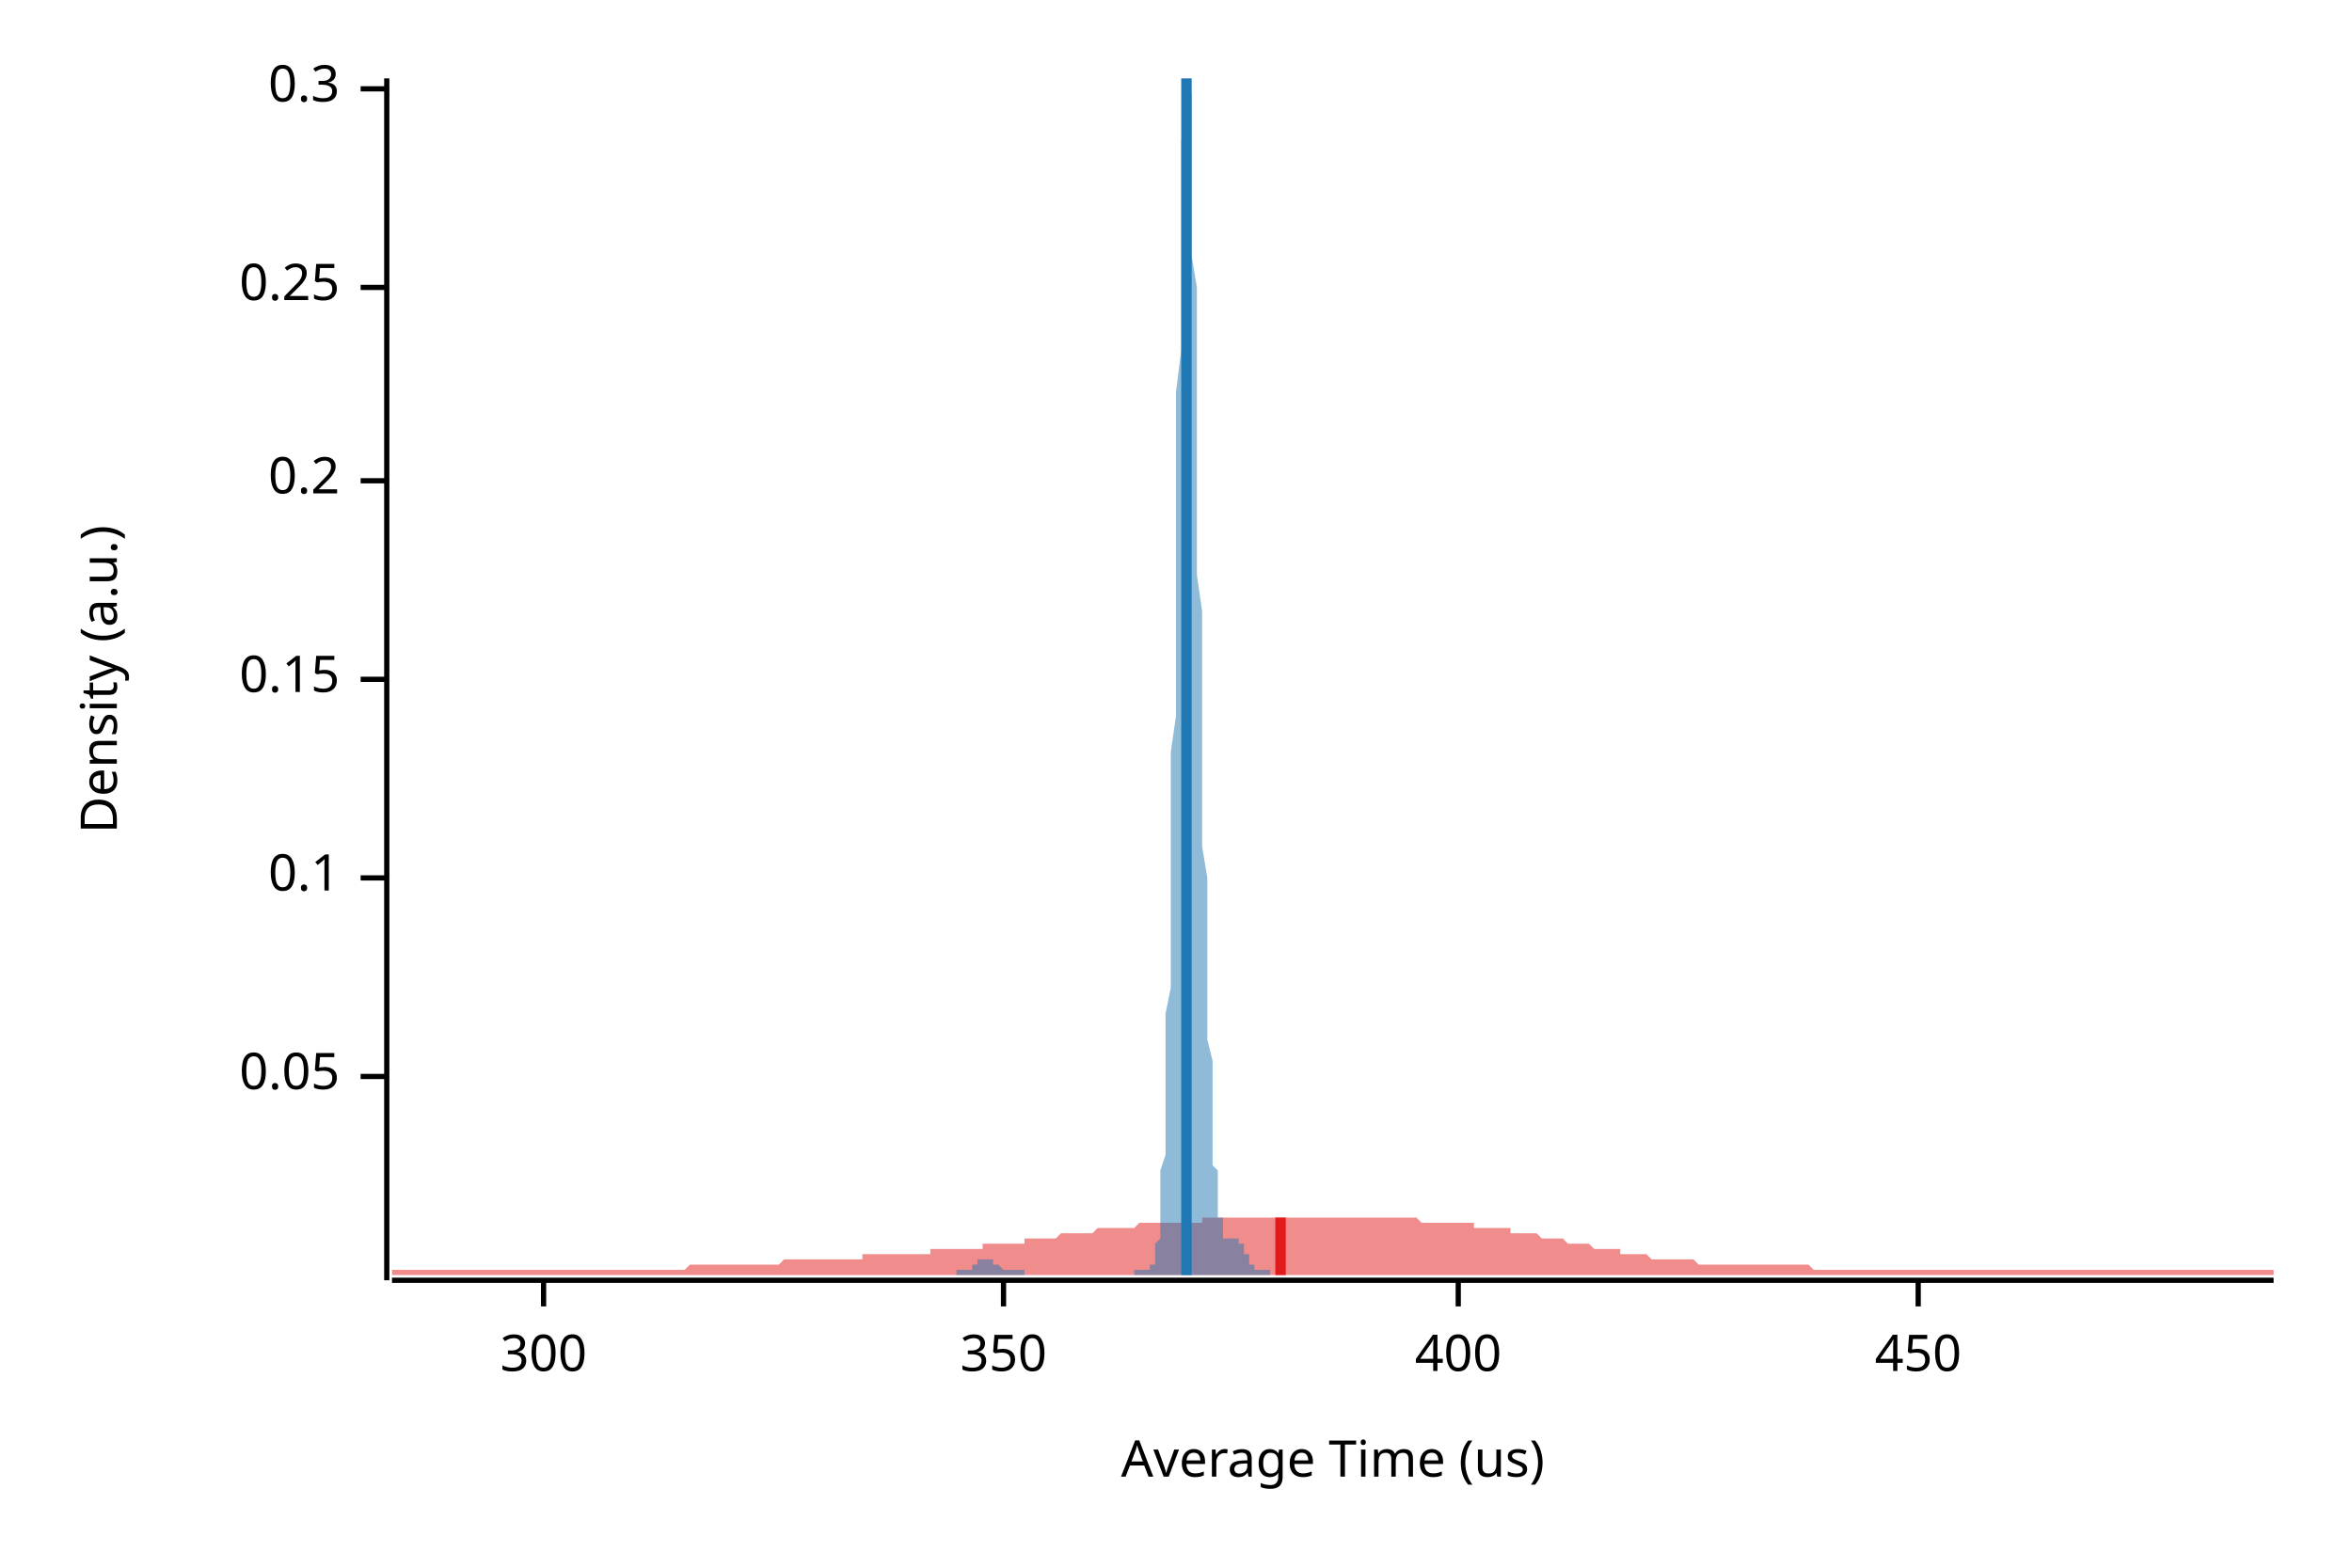
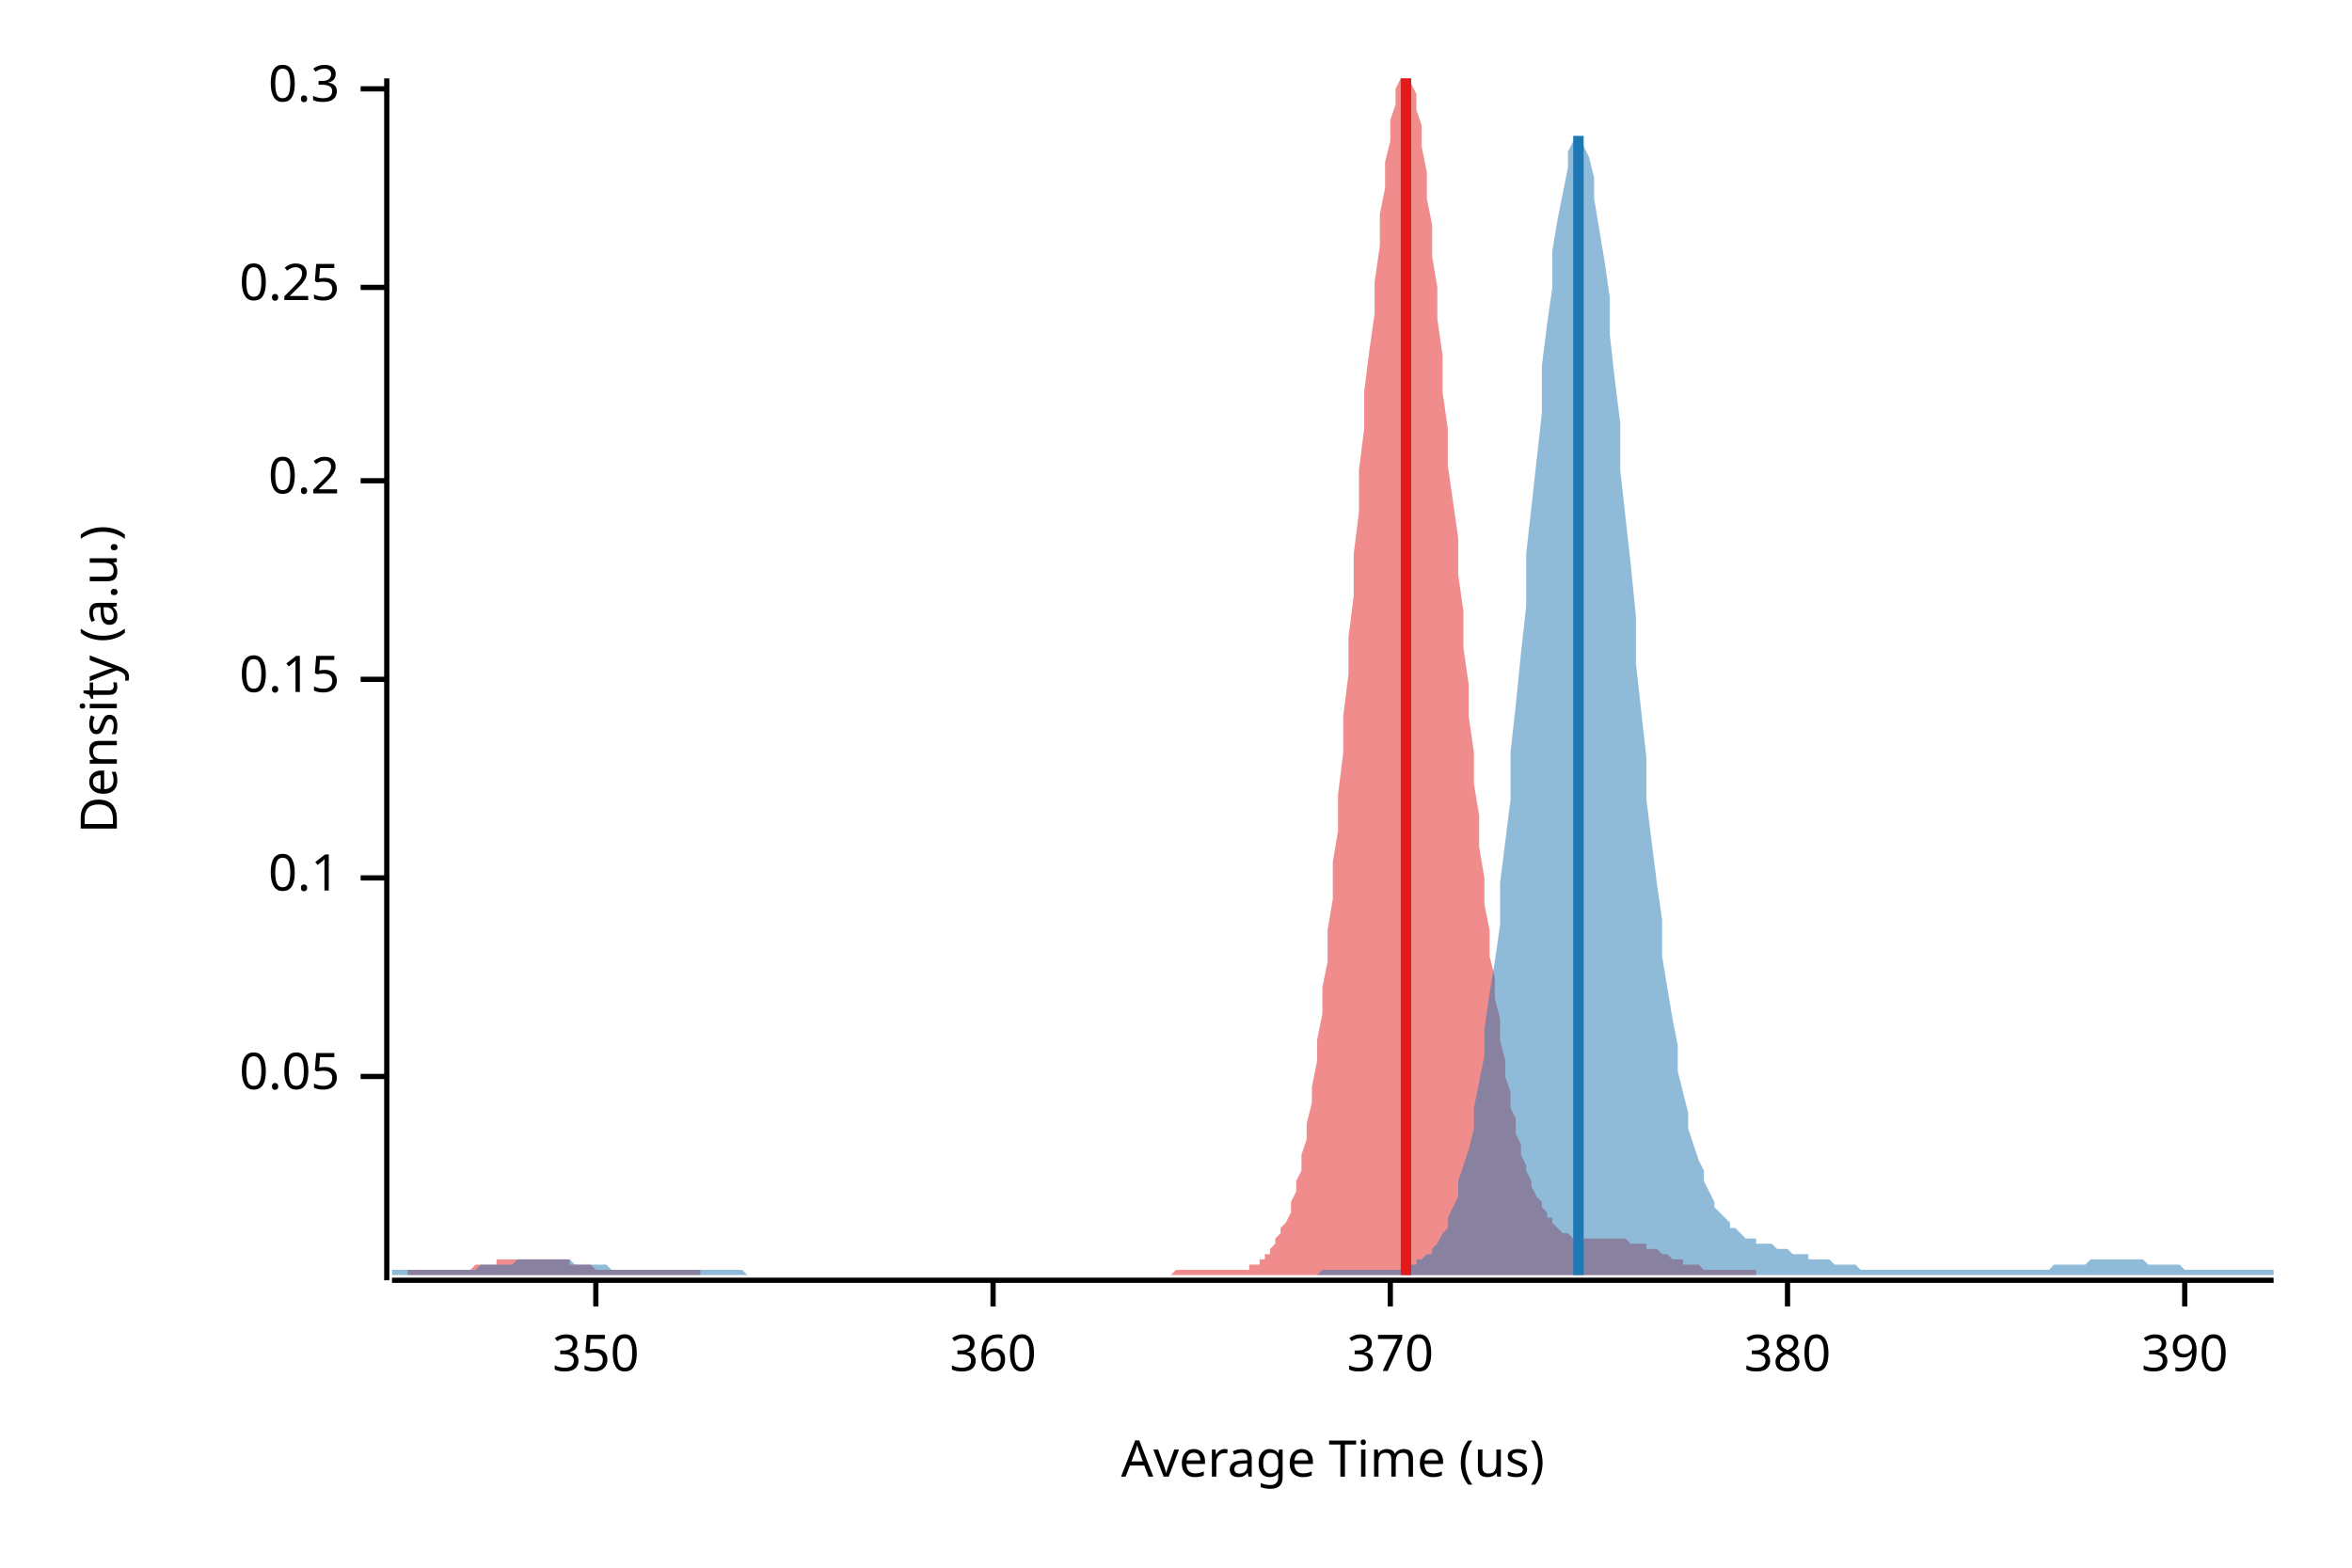
<svg xmlns="http://www.w3.org/2000/svg" width="450" height="300" viewBox="0 0 450 300">
  <text x="15" y="130" dy="0.76em" text-anchor="middle" font-family="sans-serif" font-size="9.677" opacity="1" fill="#000000" transform="rotate(270, 15, 130)">
Density (a.u.)
</text>
  <text x="255" y="285" dy="-0.5ex" text-anchor="middle" font-family="sans-serif" font-size="9.677" opacity="1" fill="#000000">
Average Time (us)
</text>
  <polyline fill="none" opacity="1" stroke="#000000" stroke-width="1" points="74,15 74,245 " />
  <text x="65" y="206" dy="0.5ex" text-anchor="end" font-family="sans-serif" font-size="9.677" opacity="1" fill="#000000">
0.05
</text>
  <polyline fill="none" opacity="1" stroke="#000000" stroke-width="1" points="69,206 74,206 " />
  <text x="65" y="168" dy="0.5ex" text-anchor="end" font-family="sans-serif" font-size="9.677" opacity="1" fill="#000000">
0.1
</text>
  <polyline fill="none" opacity="1" stroke="#000000" stroke-width="1" points="69,168 74,168 " />
  <text x="65" y="130" dy="0.5ex" text-anchor="end" font-family="sans-serif" font-size="9.677" opacity="1" fill="#000000">
0.15
</text>
  <polyline fill="none" opacity="1" stroke="#000000" stroke-width="1" points="69,130 74,130 " />
  <text x="65" y="92" dy="0.5ex" text-anchor="end" font-family="sans-serif" font-size="9.677" opacity="1" fill="#000000">
0.2
</text>
  <polyline fill="none" opacity="1" stroke="#000000" stroke-width="1" points="69,92 74,92 " />
  <text x="65" y="55" dy="0.5ex" text-anchor="end" font-family="sans-serif" font-size="9.677" opacity="1" fill="#000000">
0.25
</text>
  <polyline fill="none" opacity="1" stroke="#000000" stroke-width="1" points="69,55 74,55 " />
  <text x="65" y="17" dy="0.5ex" text-anchor="end" font-family="sans-serif" font-size="9.677" opacity="1" fill="#000000">
0.3
</text>
  <polyline fill="none" opacity="1" stroke="#000000" stroke-width="1" points="69,17 74,17 " />
  <polyline fill="none" opacity="1" stroke="#000000" stroke-width="1" points="75,245 435,245 " />
-   <text x="104" y="255" dy="0.76em" text-anchor="middle" font-family="sans-serif" font-size="9.677" opacity="1" fill="#000000">
- 300
- </text>
-   <polyline fill="none" opacity="1" stroke="#000000" stroke-width="1" points="104,245 104,250 " />
-   <text x="192" y="255" dy="0.76em" text-anchor="middle" font-family="sans-serif" font-size="9.677" opacity="1" fill="#000000">
+   <text x="114" y="255" dy="0.76em" text-anchor="middle" font-family="sans-serif" font-size="9.677" opacity="1" fill="#000000">
350
</text>
-   <polyline fill="none" opacity="1" stroke="#000000" stroke-width="1" points="192,245 192,250 " />
-   <text x="279" y="255" dy="0.76em" text-anchor="middle" font-family="sans-serif" font-size="9.677" opacity="1" fill="#000000">
- 400
+   <polyline fill="none" opacity="1" stroke="#000000" stroke-width="1" points="114,245 114,250 " />
+   <text x="190" y="255" dy="0.76em" text-anchor="middle" font-family="sans-serif" font-size="9.677" opacity="1" fill="#000000">
+ 360
</text>
-   <polyline fill="none" opacity="1" stroke="#000000" stroke-width="1" points="279,245 279,250 " />
-   <text x="367" y="255" dy="0.76em" text-anchor="middle" font-family="sans-serif" font-size="9.677" opacity="1" fill="#000000">
- 450
+   <polyline fill="none" opacity="1" stroke="#000000" stroke-width="1" points="190,245 190,250 " />
+   <text x="266" y="255" dy="0.76em" text-anchor="middle" font-family="sans-serif" font-size="9.677" opacity="1" fill="#000000">
+ 370
</text>
-   <polyline fill="none" opacity="1" stroke="#000000" stroke-width="1" points="367,245 367,250 " />
-   <polygon opacity="0.5" fill="#E31A1C" points="75,243 75,243 76,243 77,243 77,243 78,243 79,243 80,243 80,243 81,243 82,243 82,243 83,243 84,243 85,243 85,243 86,243 87,243 87,243 88,243 89,243 90,243 90,243 91,243 92,243 93,243 93,243 94,243 95,243 95,243 96,243 97,243 98,243 98,243 99,243 100,243 100,243 101,243 102,243 103,243 103,243 104,243 105,243 106,243 106,243 107,243 108,243 108,243 109,243 110,243 111,243 111,243 112,243 113,243 113,243 114,243 115,243 116,243 116,243 117,243 118,243 119,243 119,243 120,243 121,243 121,243 122,243 123,243 124,243 124,243 125,243 126,243 126,243 127,243 128,243 129,243 129,243 130,243 131,243 131,243 132,242 133,242 134,242 134,242 135,242 136,242 137,242 137,242 138,242 139,242 139,242 140,242 141,242 142,242 142,242 143,242 144,242 144,242 145,242 146,242 147,242 147,242 148,242 149,242 150,241 150,241 151,241 152,241 152,241 153,241 154,241 155,241 155,241 156,241 157,241 157,241 158,241 159,241 160,241 160,241 161,241 162,241 163,241 163,241 164,241 165,241 165,240 166,240 167,240 168,240 168,240 169,240 170,240 170,240 171,240 172,240 173,240 173,240 174,240 175,240 176,240 176,240 177,240 178,240 178,239 179,239 180,239 181,239 181,239 182,239 183,239 183,239 184,239 185,239 186,239 186,239 187,239 188,239 188,238 189,238 190,238 191,238 191,238 192,238 193,238 194,238 194,238 195,238 196,238 196,237 197,237 198,237 199,237 199,237 200,237 201,237 201,237 202,237 203,236 204,236 204,236 205,236 206,236 207,236 207,236 208,236 209,236 209,236 210,235 211,235 212,235 212,235 213,235 214,235 214,235 215,235 216,235 217,235 217,235 218,234 219,234 220,234 220,234 221,234 222,234 222,234 223,234 224,234 225,234 225,234 226,234 227,234 227,234 228,234 229,234 230,234 230,233 231,233 232,233 232,233 233,233 234,233 235,233 235,233 236,233 237,233 238,233 238,233 239,233 240,233 240,233 241,233 242,233 243,233 243,233 244,233 245,233 245,233 246,233 247,233 248,233 248,233 249,233 250,233 251,233 251,233 252,233 253,233 253,233 254,233 255,233 256,233 256,233 257,233 258,233 258,233 259,233 260,233 261,233 261,233 262,233 263,233 264,233 264,233 265,233 266,233 266,233 267,233 268,233 269,233 269,233 270,233 271,233 271,233 272,234 273,234 274,234 274,234 275,234 276,234 277,234 277,234 278,234 279,234 279,234 280,234 281,234 282,234 282,235 283,235 284,235 284,235 285,235 286,235 287,235 287,235 288,235 289,235 289,236 290,236 291,236 292,236 292,236 293,236 294,236 295,237 295,237 296,237 297,237 297,237 298,237 299,237 300,238 300,238 301,238 302,238 302,238 303,238 304,238 305,239 305,239 306,239 307,239 308,239 308,239 309,239 310,239 310,240 311,240 312,240 313,240 313,240 314,240 315,240 315,240 316,241 317,241 318,241 318,241 319,241 320,241 321,241 321,241 322,241 323,241 323,241 324,241 325,242 326,242 326,242 327,242 328,242 328,242 329,242 330,242 331,242 331,242 332,242 333,242 333,242 334,242 335,242 336,242 336,242 337,242 338,242 339,242 339,242 340,242 341,242 341,242 342,242 343,242 344,242 344,242 345,242 346,242 346,242 347,243 348,243 349,243 349,243 350,243 351,243 352,243 352,243 353,243 354,243 354,243 355,243 356,243 357,243 357,243 358,243 359,243 359,243 360,243 361,243 362,243 362,243 363,243 364,243 365,243 365,243 366,243 367,243 367,243 368,243 369,243 370,243 370,243 371,243 372,243 372,243 373,243 374,243 375,243 375,243 376,243 377,243 378,243 378,243 379,243 380,243 380,243 381,243 382,243 383,243 383,243 384,243 385,243 385,243 386,243 387,243 388,243 388,243 389,243 390,243 390,243 391,243 392,243 393,243 393,243 394,243 395,243 396,243 396,243 397,243 398,243 398,243 399,243 400,243 401,243 401,243 402,243 403,243 403,243 404,243 405,243 406,243 406,243 407,243 408,243 409,243 409,243 410,243 411,243 411,243 412,243 413,243 414,243 414,243 415,243 416,243 416,243 417,243 418,243 419,243 419,243 420,243 421,243 422,243 422,243 423,243 424,243 424,243 425,243 426,243 427,243 427,243 428,243 429,243 429,243 430,243 431,243 432,243 432,243 433,243 434,243 435,243 435,244 75,244 " />
-   <polygon opacity="0.5" fill="#1F78B4" points="183,243 183,243 184,243 184,243 184,243 184,243 184,243 184,243 184,243 184,243 185,243 185,243 185,243 185,243 185,243 185,243 185,243 185,243 185,243 186,243 186,243 186,243 186,243 186,243 186,242 186,242 186,242 187,242 187,242 187,242 187,242 187,242 187,242 187,241 187,241 188,241 188,241 188,241 188,241 188,241 188,241 188,241 188,241 188,241 189,241 189,241 189,241 189,241 189,241 189,241 189,241 189,241 190,241 190,241 190,241 190,241 190,241 190,241 190,241 190,241 190,242 191,242 191,242 191,242 191,242 191,242 191,242 191,242 191,242 192,243 192,243 192,243 192,243 192,243 192,243 192,243 192,243 192,243 193,243 193,243 193,243 193,243 193,243 193,243 193,243 193,243 194,243 194,243 194,243 194,243 194,243 194,243 194,243 194,243 195,243 195,243 195,243 195,243 195,243 195,243 195,243 195,243 195,243 196,243 196,243 196,243 196,243 196,243 196,244 196,244 196,244 197,244 197,244 197,244 197,244 197,244 197,244 197,244 197,244 197,244 198,244 198,244 198,244 198,244 198,244 198,244 198,244 198,244 199,244 199,244 199,244 199,244 199,244 199,244 199,244 199,244 199,244 200,244 200,244 200,244 200,244 200,244 200,244 200,244 200,244 201,244 201,244 201,244 201,244 201,244 201,244 201,244 201,244 202,244 202,244 202,244 202,244 202,244 202,244 202,244 202,244 202,244 203,244 203,244 203,244 203,244 203,244 203,244 203,244 203,244 204,244 204,244 204,244 204,244 204,244 204,244 204,244 204,244 204,244 205,244 205,244 205,244 205,244 205,244 205,244 205,244 205,244 206,244 206,244 206,244 206,244 206,244 206,244 206,244 206,244 206,244 207,244 207,244 207,244 207,244 207,244 207,244 207,244 207,244 208,244 208,244 208,244 208,244 208,244 208,244 208,244 208,244 209,244 209,244 209,244 209,244 209,244 209,244 209,244 209,244 209,244 210,244 210,244 210,244 210,244 210,244 210,244 210,244 210,244 211,244 211,244 211,244 211,244 211,244 211,244 211,244 211,244 211,244 212,244 212,244 212,244 212,244 212,244 212,244 212,244 212,244 213,244 213,244 213,244 213,244 213,244 213,244 213,244 213,244 213,244 214,244 214,244 214,244 214,244 214,244 214,244 214,244 214,244 215,244 215,244 215,244 215,244 215,244 215,244 215,244 215,244 216,244 216,244 216,244 216,244 216,244 216,244 216,244 216,244 216,244 217,244 217,244 217,244 217,244 217,243 217,243 217,243 217,243 218,243 218,243 218,243 218,243 218,243 218,243 218,243 218,243 218,243 219,243 219,243 219,243 219,243 219,243 219,243 219,243 219,243 220,243 220,243 220,243 220,243 220,243 220,243 220,243 220,242 220,242 221,242 221,242 221,241 221,241 221,240 221,240 221,239 221,238 222,237 222,236 222,235 222,234 222,232 222,230 222,228 222,226 222,224 223,221 223,218 223,215 223,211 223,208 223,203 223,199 223,194 224,189 224,184 224,178 224,172 224,165 224,159 224,152 224,144 225,137 225,129 225,122 225,114 225,106 225,98 225,90 225,82 225,75 226,67 226,60 226,54 226,47 226,41 226,36 226,31 226,27 227,23 227,20 227,17 227,15 227,15 227,15 227,15 227,15 227,16 228,18 228,21 228,24 228,28 228,33 228,38 228,43 228,49 229,55 229,61 229,68 229,75 229,82 229,89 229,96 229,103 229,110 230,117 230,124 230,131 230,137 230,144 230,150 230,156 230,162 231,168 231,173 231,178 231,183 231,187 231,191 231,195 231,199 232,203 232,206 232,209 232,212 232,214 232,217 232,219 232,221 232,223 233,224 233,226 233,227 233,229 233,230 233,231 233,232 233,233 234,233 234,234 234,235 234,235 234,236 234,236 234,236 234,236 234,237 235,237 235,237 235,237 235,237 235,237 235,237 235,237 235,237 236,237 236,237 236,237 236,237 236,237 236,237 236,237 236,237 236,237 237,237 237,237 237,237 237,238 237,238 237,238 237,238 237,238 238,238 238,238 238,239 238,239 238,239 238,239 238,239 238,240 239,240 239,240 239,240 239,241 239,241 239,241 239,241 239,241 239,242 240,242 240,242 240,242 240,242 240,242 240,242 240,243 240,243 241,243 241,243 241,243 241,243 241,243 241,243 241,243 241,243 241,243 242,243 242,243 242,243 242,243 242,243 242,243 242,243 242,243 243,243 243,244 183,244 " />
-   <polyline fill="none" opacity="1" stroke="#E31A1C" stroke-width="2" points="245,244 245,233 " />
-   <polyline fill="none" opacity="1" stroke="#1F78B4" stroke-width="2" points="227,244 227,15 " />
+   <polyline fill="none" opacity="1" stroke="#000000" stroke-width="1" points="266,245 266,250 " />
+   <text x="342" y="255" dy="0.76em" text-anchor="middle" font-family="sans-serif" font-size="9.677" opacity="1" fill="#000000">
+ 380
+ </text>
+   <polyline fill="none" opacity="1" stroke="#000000" stroke-width="1" points="342,245 342,250 " />
+   <text x="418" y="255" dy="0.76em" text-anchor="middle" font-family="sans-serif" font-size="9.677" opacity="1" fill="#000000">
+ 390
+ </text>
+   <polyline fill="none" opacity="1" stroke="#000000" stroke-width="1" points="418,245 418,250 " />
+   <polygon opacity="0.5" fill="#E31A1C" points="78,243 79,243 79,243 80,243 80,243 81,243 81,243 82,243 82,243 83,243 83,243 84,243 84,243 85,243 86,243 86,243 87,243 87,243 88,243 88,243 89,243 89,243 90,243 90,243 91,242 91,242 92,242 92,242 93,242 93,242 94,242 94,242 95,242 95,241 96,241 96,241 97,241 97,241 98,241 98,241 99,241 99,241 100,241 100,241 101,241 102,241 102,241 103,241 103,241 104,241 104,241 105,241 105,241 106,241 106,241 107,241 107,241 108,241 108,241 109,241 109,242 110,242 110,242 111,242 111,242 112,242 112,242 113,242 113,242 114,243 114,243 115,243 115,243 116,243 116,243 117,243 118,243 118,243 119,243 119,243 120,243 120,243 121,243 121,243 122,243 122,243 123,243 123,243 124,243 124,243 125,243 125,243 126,243 126,243 127,243 127,243 128,243 128,243 129,243 129,243 130,243 130,243 131,243 131,243 132,243 132,243 133,243 134,243 134,244 135,244 135,244 136,244 136,244 137,244 137,244 138,244 138,244 139,244 139,244 140,244 140,244 141,244 141,244 142,244 142,244 143,244 143,244 144,244 144,244 145,244 145,244 146,244 146,244 147,244 147,244 148,244 148,244 149,244 150,244 150,244 151,244 151,244 152,244 152,244 153,244 153,244 154,244 154,244 155,244 155,244 156,244 156,244 157,244 157,244 158,244 158,244 159,244 159,244 160,244 160,244 161,244 161,244 162,244 162,244 163,244 163,244 164,244 164,244 165,244 166,244 166,244 167,244 167,244 168,244 168,244 169,244 169,244 170,244 170,244 171,244 171,244 172,244 172,244 173,244 173,244 174,244 174,244 175,244 175,244 176,244 176,244 177,244 177,244 178,244 178,244 179,244 179,244 180,244 180,244 181,244 182,244 182,244 183,244 183,244 184,244 184,244 185,244 185,244 186,244 186,244 187,244 187,244 188,244 188,244 189,244 189,244 190,244 190,244 191,244 191,244 192,244 192,244 193,244 193,244 194,244 194,244 195,244 195,244 196,244 196,244 197,244 198,244 198,244 199,244 199,244 200,244 200,244 201,244 201,244 202,244 202,244 203,244 203,244 204,244 204,244 205,244 205,244 206,244 206,244 207,244 207,244 208,244 208,244 209,244 209,244 210,244 210,244 211,244 211,244 212,244 212,244 213,244 214,244 214,244 215,244 215,244 216,244 216,244 217,244 217,244 218,244 218,244 219,244 219,244 220,244 220,244 221,244 221,244 222,244 222,244 223,244 223,244 224,244 224,244 225,243 225,243 226,243 226,243 227,243 227,243 228,243 228,243 229,243 230,243 230,243 231,243 231,243 232,243 232,243 233,243 233,243 234,243 234,243 235,243 235,243 236,243 236,243 237,243 237,243 238,243 238,243 239,243 239,242 240,242 240,242 241,242 241,241 242,241 242,240 243,240 243,239 244,238 244,237 245,236 245,235 246,234 247,232 247,230 248,228 248,226 249,224 249,221 250,218 250,215 251,211 251,208 252,203 252,199 253,194 253,189 254,184 254,178 255,172 255,165 256,159 256,152 257,144 257,137 258,129 258,122 259,114 259,106 260,98 260,90 261,82 261,75 262,67 263,60 263,54 264,47 264,41 265,36 265,31 266,27 266,23 267,20 267,17 268,15 268,15 269,15 269,15 270,15 270,16 271,18 271,21 272,24 272,28 273,33 273,38 274,43 274,49 275,55 275,61 276,68 276,75 277,82 277,89 278,96 279,103 279,110 280,117 280,124 281,131 281,137 282,144 282,150 283,156 283,162 284,168 284,173 285,178 285,183 286,187 286,191 287,195 287,199 288,203 288,206 289,209 289,212 290,214 290,217 291,219 291,221 292,223 292,224 293,226 293,227 294,229 295,230 295,231 296,232 296,233 297,233 297,234 298,235 298,235 299,236 299,236 300,236 300,236 301,237 301,237 302,237 302,237 303,237 303,237 304,237 304,237 305,237 305,237 306,237 306,237 307,237 307,237 308,237 308,237 309,237 309,237 310,237 311,237 311,237 312,238 312,238 313,238 313,238 314,238 314,238 315,238 315,239 316,239 316,239 317,239 317,239 318,240 318,240 319,240 319,240 320,241 320,241 321,241 321,241 322,241 322,242 323,242 323,242 324,242 324,242 325,242 325,242 326,243 327,243 327,243 328,243 328,243 329,243 329,243 330,243 330,243 331,243 331,243 332,243 332,243 333,243 333,243 334,243 334,243 335,243 335,243 336,243 336,244 78,244 " />
+   <polygon opacity="0.5" fill="#1F78B4" points="75,243 75,243 76,243 77,243 77,243 78,243 79,243 80,243 80,243 81,243 82,243 82,243 83,243 84,243 85,243 85,243 86,243 87,243 87,243 88,243 89,243 90,243 90,243 91,243 92,242 93,242 93,242 94,242 95,242 95,242 96,242 97,242 98,242 98,242 99,241 100,241 100,241 101,241 102,241 103,241 103,241 104,241 105,241 106,241 106,241 107,241 108,241 108,241 109,241 110,242 111,242 111,242 112,242 113,242 113,242 114,242 115,242 116,242 116,242 117,243 118,243 119,243 119,243 120,243 121,243 121,243 122,243 123,243 124,243 124,243 125,243 126,243 126,243 127,243 128,243 129,243 129,243 130,243 131,243 131,243 132,243 133,243 134,243 134,243 135,243 136,243 137,243 137,243 138,243 139,243 139,243 140,243 141,243 142,243 142,243 143,244 144,244 144,244 145,244 146,244 147,244 147,244 148,244 149,244 150,244 150,244 151,244 152,244 152,244 153,244 154,244 155,244 155,244 156,244 157,244 157,244 158,244 159,244 160,244 160,244 161,244 162,244 163,244 163,244 164,244 165,244 165,244 166,244 167,244 168,244 168,244 169,244 170,244 170,244 171,244 172,244 173,244 173,244 174,244 175,244 176,244 176,244 177,244 178,244 178,244 179,244 180,244 181,244 181,244 182,244 183,244 183,244 184,244 185,244 186,244 186,244 187,244 188,244 188,244 189,244 190,244 191,244 191,244 192,244 193,244 194,244 194,244 195,244 196,244 196,244 197,244 198,244 199,244 199,244 200,244 201,244 201,244 202,244 203,244 204,244 204,244 205,244 206,244 207,244 207,244 208,244 209,244 209,244 210,244 211,244 212,244 212,244 213,244 214,244 214,244 215,244 216,244 217,244 217,244 218,244 219,244 220,244 220,244 221,244 222,244 222,244 223,244 224,244 225,244 225,244 226,244 227,244 227,244 228,244 229,244 230,244 230,244 231,244 232,244 232,244 233,244 234,244 235,244 235,244 236,244 237,244 238,244 238,244 239,244 240,244 240,244 241,244 242,244 243,244 243,244 244,244 245,244 245,244 246,244 247,244 248,244 248,244 249,244 250,244 251,244 251,244 252,244 253,243 253,243 254,243 255,243 256,243 256,243 257,243 258,243 258,243 259,243 260,243 261,243 261,243 262,243 263,243 264,243 264,243 265,243 266,243 266,243 267,243 268,243 269,243 269,242 270,242 271,242 271,241 272,241 273,240 274,240 274,239 275,238 276,236 277,235 277,233 278,231 279,229 279,226 280,223 281,220 282,216 282,212 283,207 284,202 284,197 285,190 286,184 287,177 287,169 288,161 289,153 289,144 290,135 291,125 292,116 292,106 293,97 294,88 295,79 295,70 296,62 297,55 297,48 298,42 299,37 300,32 300,29 301,27 302,26 302,27 303,28 304,30 305,34 305,38 306,44 307,50 308,57 308,64 309,73 310,81 310,90 311,99 312,108 313,118 313,127 314,136 315,145 315,153 316,161 317,169 318,176 318,183 319,189 320,195 321,200 321,205 322,209 323,213 323,216 324,219 325,222 326,224 326,226 327,228 328,230 328,231 329,232 330,233 331,234 331,235 332,235 333,236 333,236 334,237 335,237 336,237 336,238 337,238 338,238 339,238 339,238 340,239 341,239 341,239 342,239 343,240 344,240 344,240 345,240 346,240 346,241 347,241 348,241 349,241 349,241 350,241 351,242 352,242 352,242 353,242 354,242 354,242 355,242 356,243 357,243 357,243 358,243 359,243 359,243 360,243 361,243 362,243 362,243 363,243 364,243 365,243 365,243 366,243 367,243 367,243 368,243 369,243 370,243 370,243 371,243 372,243 372,243 373,243 374,243 375,243 375,243 376,243 377,243 378,243 378,243 379,243 380,243 380,243 381,243 382,243 383,243 383,243 384,243 385,243 385,243 386,243 387,243 388,243 388,243 389,243 390,243 390,243 391,243 392,243 393,242 393,242 394,242 395,242 396,242 396,242 397,242 398,242 398,242 399,242 400,241 401,241 401,241 402,241 403,241 403,241 404,241 405,241 406,241 406,241 407,241 408,241 409,241 409,241 410,241 411,242 411,242 412,242 413,242 414,242 414,242 415,242 416,242 416,242 417,242 418,243 419,243 419,243 420,243 421,243 422,243 422,243 423,243 424,243 424,243 425,243 426,243 427,243 427,243 428,243 429,243 429,243 430,243 431,243 432,243 432,243 433,243 434,243 435,243 435,244 75,244 " />
+   <polyline fill="none" opacity="1" stroke="#E31A1C" stroke-width="2" points="269,244 269,15 " />
+   <polyline fill="none" opacity="1" stroke="#1F78B4" stroke-width="2" points="302,244 302,26 " />
</svg>
